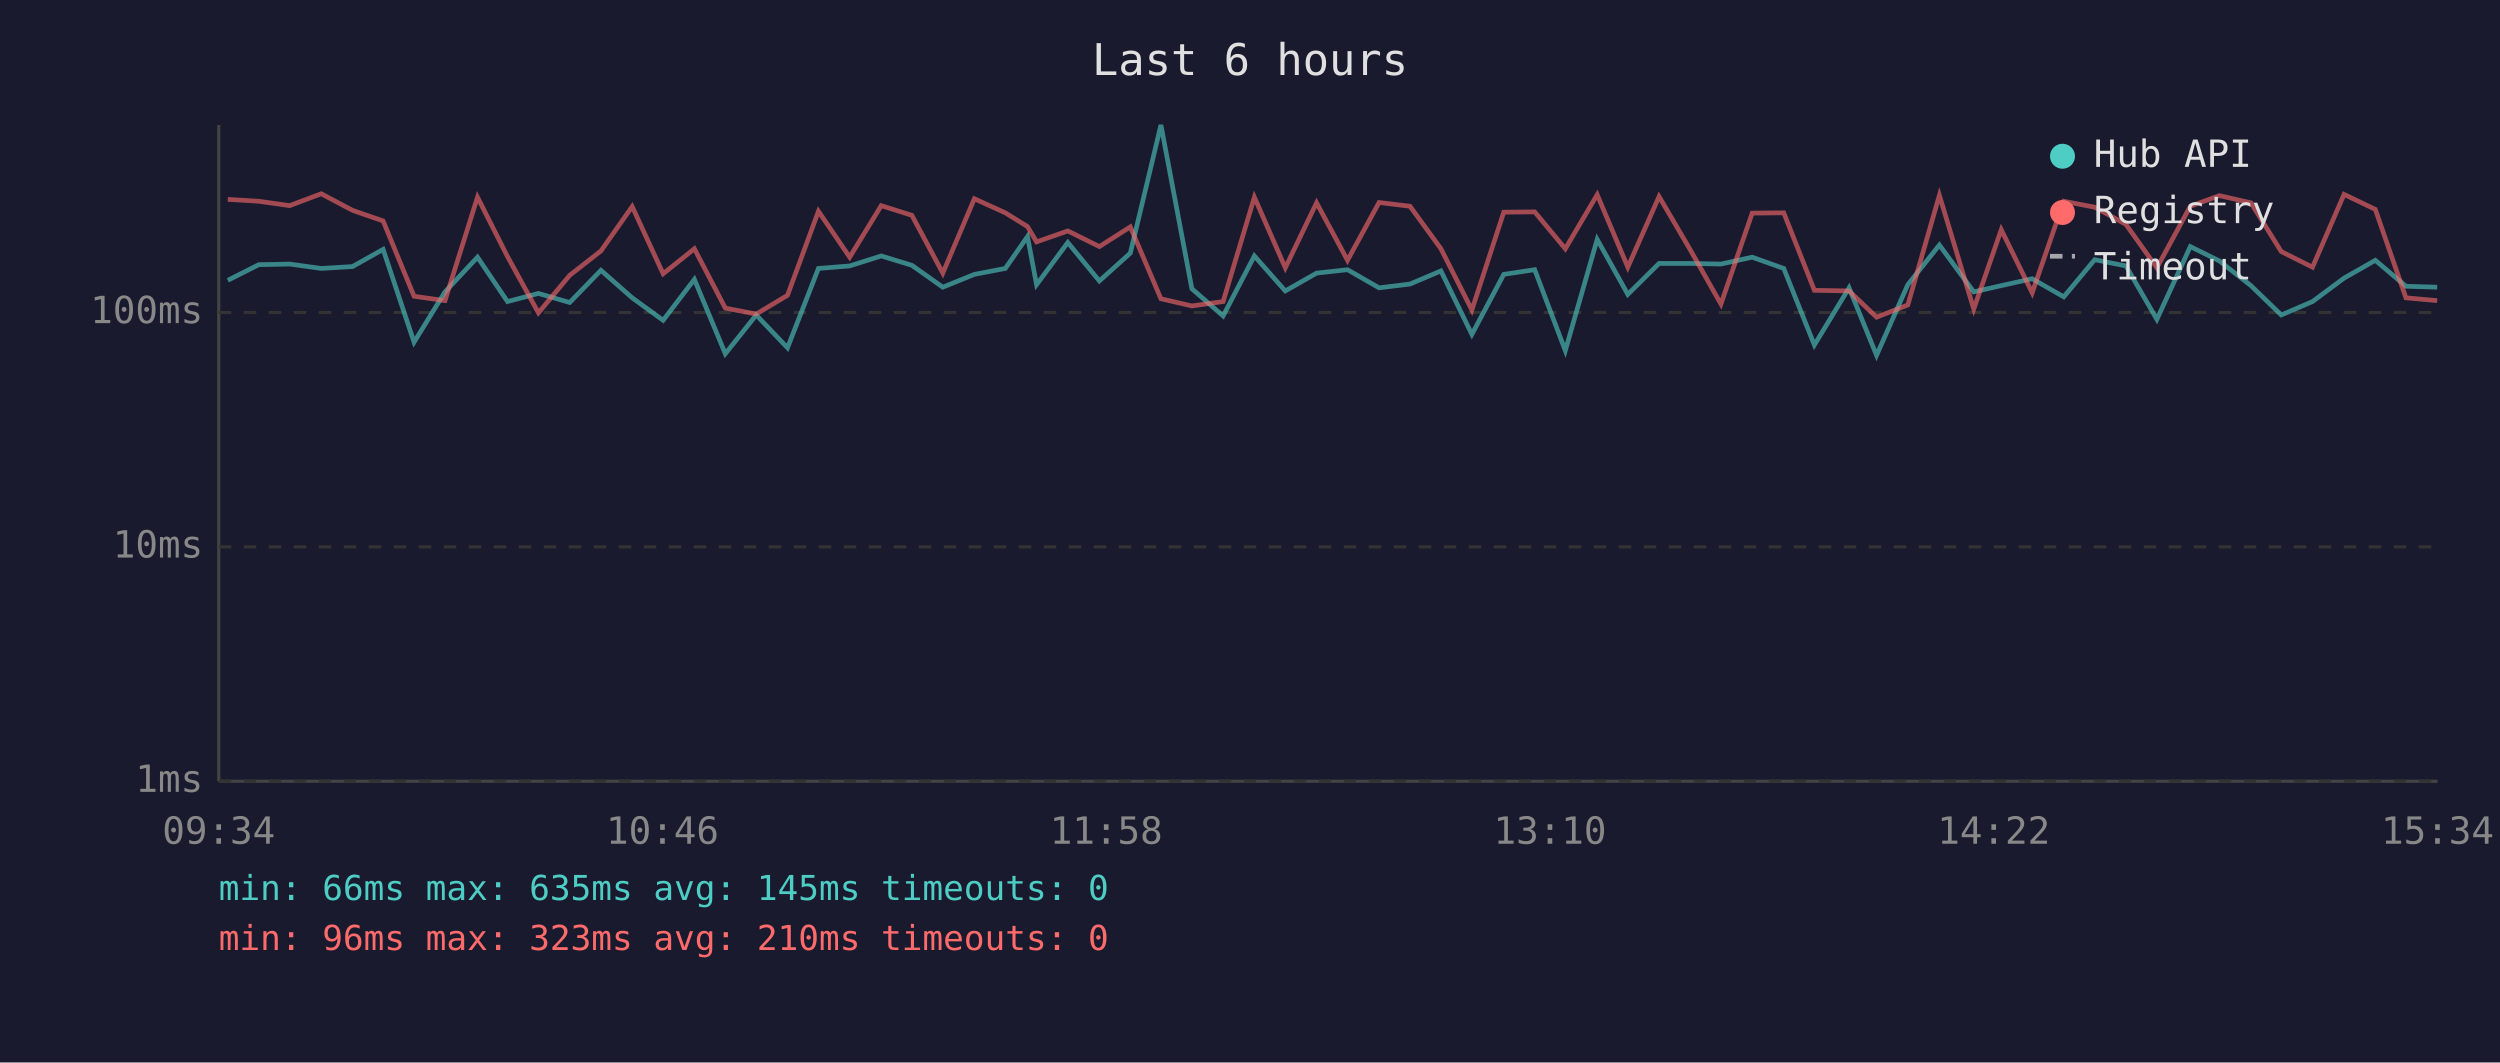
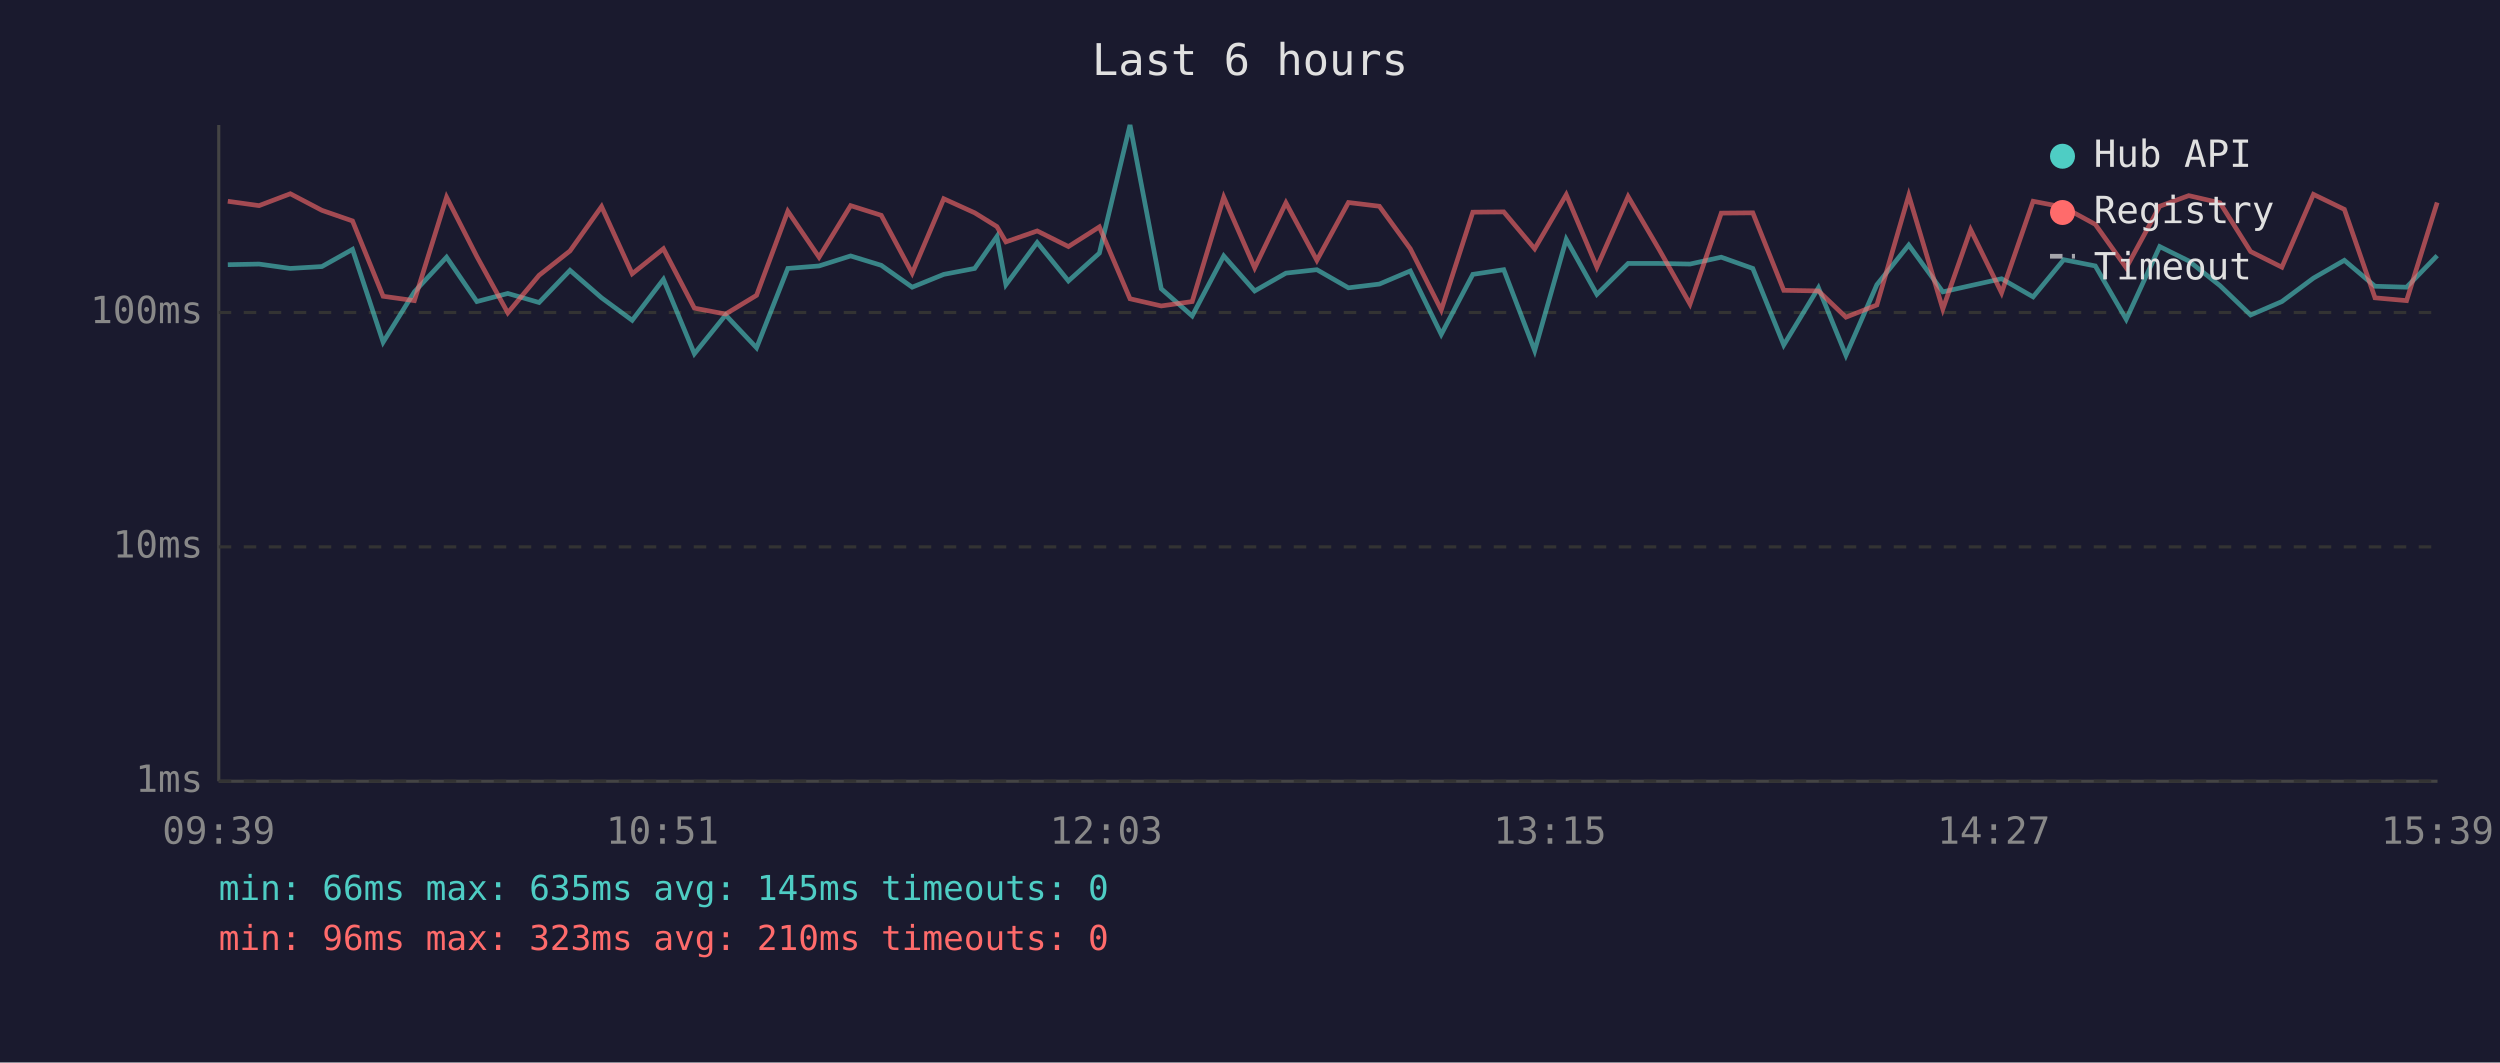
<svg xmlns="http://www.w3.org/2000/svg" viewBox="0 0 800 340" font-family="monospace" font-size="12">
  <rect width="800" height="340" fill="#1a1a2e" />
  <text x="400" y="24" fill="#e0e0e0" font-size="14" text-anchor="middle">Last 6 hours</text>
  <line x1="70" y1="40" x2="70" y2="250" stroke="#444" stroke-width="1" />
  <line x1="70" y1="250" x2="780" y2="250" stroke="#444" stroke-width="1" />
  <line x1="70" y1="250" x2="780" y2="250" stroke="#333" stroke-width="1" stroke-dasharray="4" />
  <text x="65" y="250" fill="#888" text-anchor="end" dominant-baseline="middle">1ms</text>
  <line x1="70" y1="175" x2="780" y2="175" stroke="#333" stroke-width="1" stroke-dasharray="4" />
  <text x="65" y="175" fill="#888" text-anchor="end" dominant-baseline="middle">10ms</text>
  <line x1="70" y1="100" x2="780" y2="100" stroke="#333" stroke-width="1" stroke-dasharray="4" />
  <text x="65" y="100" fill="#888" text-anchor="end" dominant-baseline="middle">100ms</text>
-   <text x="70" y="270" fill="#888" text-anchor="middle">09:34</text>
-   <text x="212" y="270" fill="#888" text-anchor="middle">10:46</text>
-   <text x="354" y="270" fill="#888" text-anchor="middle">11:58</text>
-   <text x="496" y="270" fill="#888" text-anchor="middle">13:10</text>
-   <text x="638" y="270" fill="#888" text-anchor="middle">14:22</text>
-   <text x="780" y="270" fill="#888" text-anchor="middle">15:34</text>
-   <polyline points="72.9,89.7 82.8,84.7 92.7,84.5 102.8,85.9 112.8,85.3 122.6,79.8 132.5,109.5 142.4,93.4 152.8,82.3 162.4,96.5 172.3,93.9 182.3,96.8 192.3,86.5 202.3,95.3 212.2,102.5 222.2,89.4 232.1,113.2 242.0,100.8 252.0,111.3 261.9,85.9 271.9,85.1 282.0,81.9 291.8,84.9 301.7,91.9 311.8,87.8 321.7,85.9 328.8,75.7 331.7,91.1 341.7,77.6 351.8,89.9 361.7,81.0 371.5,40.0 381.4,92.4 391.4,101.1 401.4,81.9 411.3,93.1 421.3,87.4 431.2,86.3 441.3,92.1 451.2,90.9 461.1,86.7 471.0,107.0 481.2,87.8 491.1,86.3 500.9,112.2 511.1,76.6 520.9,94.2 530.9,84.3 540.8,84.3 550.7,84.5 560.7,82.3 570.8,85.9 580.6,110.4 591.7,92.1 600.5,113.7 610.5,91.1 620.6,78.4 631.6,93.4 640.4,91.4 650.3,89.2 660.4,95.0 670.3,83.1 680.3,85.1 690.2,102.2 700.9,78.9 710.2,83.5 720.3,91.4 730.0,100.8 740.0,96.5 750.1,89.0 760.1,83.3 769.9,91.6 779.9,91.9" fill="none" stroke="#4ecdc4" stroke-width="1.5" opacity="0.6" />
-   <polyline points="72.9,63.8 82.8,64.4 92.7,65.8 102.8,62.0 112.8,67.3 122.6,70.7 132.5,94.8 142.4,96.2 152.8,63.1 162.4,82.1 172.3,100.1 182.3,88.1 192.3,80.3 202.3,66.1 212.2,87.6 222.2,79.6 232.1,98.6 242.0,100.5 252.0,94.5 261.9,67.6 271.9,82.3 282.0,65.8 291.8,68.9 301.7,87.4 311.8,63.6 321.7,68.1 328.8,72.5 331.7,77.4 341.7,73.9 351.8,78.9 361.7,72.6 371.5,95.6 381.4,97.9 391.4,96.5 401.4,63.1 411.3,85.7 421.3,64.9 431.2,83.3 441.3,64.8 451.2,66.0 461.1,79.6 471.0,99.2 481.2,67.9 491.1,67.8 500.9,79.6 511.1,62.3 520.9,85.5 530.9,62.9 540.8,79.8 550.7,97.3 560.7,68.2 570.8,68.1 580.6,92.9 591.7,93.1 600.5,101.5 610.5,97.6 620.6,62.5 631.6,98.9 640.4,73.5 650.3,93.7 660.4,64.4 670.3,66.3 680.3,71.8 690.2,85.7 700.9,66.0 710.2,62.6 720.3,64.9 730.0,80.5 740.0,85.5 750.1,62.2 760.1,67.0 769.9,95.3 779.9,96.2" fill="none" stroke="#ff6b6b" stroke-width="1.5" opacity="0.6" />
+   <text x="70" y="270" fill="#888" text-anchor="middle">09:39</text>
+   <text x="212" y="270" fill="#888" text-anchor="middle">10:51</text>
+   <text x="354" y="270" fill="#888" text-anchor="middle">12:03</text>
+   <text x="496" y="270" fill="#888" text-anchor="middle">13:15</text>
+   <text x="638" y="270" fill="#888" text-anchor="middle">14:27</text>
+   <text x="780" y="270" fill="#888" text-anchor="middle">15:39</text>
+   <polyline points="72.9,84.7 82.9,84.5 92.9,85.9 103.0,85.3 112.8,79.8 122.6,109.5 132.6,93.4 142.9,82.3 152.6,96.5 162.5,93.9 172.5,96.8 182.4,86.5 192.5,95.3 202.3,102.5 212.3,89.4 222.2,113.2 232.2,100.8 242.1,111.3 252.1,85.9 262.1,85.1 272.2,81.9 282.0,84.9 291.9,91.9 302.0,87.8 311.9,85.9 319.0,75.7 321.9,91.1 331.9,77.6 341.9,89.9 351.8,81.0 361.6,40.0 371.6,92.4 381.5,101.1 391.6,81.9 401.5,93.1 411.5,87.4 421.4,86.3 431.5,92.1 441.4,90.9 451.3,86.7 461.2,107.0 471.3,87.8 481.2,86.3 491.1,112.2 501.2,76.6 511.0,94.2 521.0,84.3 530.9,84.3 540.8,84.5 550.8,82.3 560.9,85.9 570.8,110.4 581.9,92.1 590.7,113.7 600.6,91.1 610.8,78.4 621.7,93.4 630.6,91.4 640.5,89.2 650.6,95.0 660.4,83.1 670.5,85.1 680.4,102.2 691.1,78.9 700.4,83.5 710.4,91.4 720.2,100.8 730.2,96.5 740.3,89.0 750.2,83.3 760.0,91.6 770.1,91.9 779.9,81.8" fill="none" stroke="#4ecdc4" stroke-width="1.5" opacity="0.6" />
+   <polyline points="72.9,64.4 82.9,65.8 92.9,62.0 103.0,67.3 112.8,70.7 122.6,94.8 132.6,96.2 142.9,63.1 152.6,82.1 162.5,100.1 172.5,88.1 182.4,80.3 192.5,66.1 202.3,87.6 212.3,79.6 222.2,98.6 232.2,100.5 242.1,94.5 252.1,67.6 262.1,82.3 272.2,65.8 282.0,68.9 291.9,87.4 302.0,63.6 311.9,68.1 319.0,72.5 321.9,77.4 331.9,73.9 341.9,78.9 351.8,72.6 361.6,95.6 371.6,97.9 381.5,96.5 391.6,63.1 401.5,85.7 411.5,64.9 421.4,83.3 431.5,64.8 441.4,66.0 451.3,79.6 461.2,99.2 471.3,67.9 481.2,67.8 491.1,79.6 501.2,62.3 511.0,85.5 521.0,62.9 530.9,79.8 540.8,97.3 550.8,68.2 560.9,68.1 570.8,92.9 581.9,93.1 590.7,101.5 600.6,97.6 610.8,62.5 621.7,98.9 630.6,73.5 640.5,93.7 650.6,64.4 660.4,66.3 670.5,71.8 680.4,85.7 691.1,66.0 700.4,62.6 710.4,64.9 720.2,80.5 730.2,85.5 740.3,62.2 750.2,67.0 760.0,95.3 770.1,96.2 779.9,64.8" fill="none" stroke="#ff6b6b" stroke-width="1.5" opacity="0.6" />
  <circle cx="660" cy="50" r="4" fill="#4ecdc4" />
  <text x="670" y="50" fill="#e0e0e0" dominant-baseline="middle">Hub API</text>
  <circle cx="660" cy="68" r="4" fill="#ff6b6b" />
  <text x="670" y="68" fill="#e0e0e0" dominant-baseline="middle">Registry</text>
  <line x1="656" y1="82" x2="664" y2="82" stroke="#e0e0e0" stroke-width="1.5" stroke-dasharray="4,3" opacity="0.7" />
  <text x="670" y="86" fill="#e0e0e0" dominant-baseline="middle">Timeout</text>
  <text x="70" y="288" fill="#4ecdc4" font-size="11">min: 66ms  max: 635ms  avg: 145ms  timeouts: 0</text>
  <text x="70" y="304" fill="#ff6b6b" font-size="11">min: 96ms  max: 323ms  avg: 210ms  timeouts: 0</text>
</svg>
